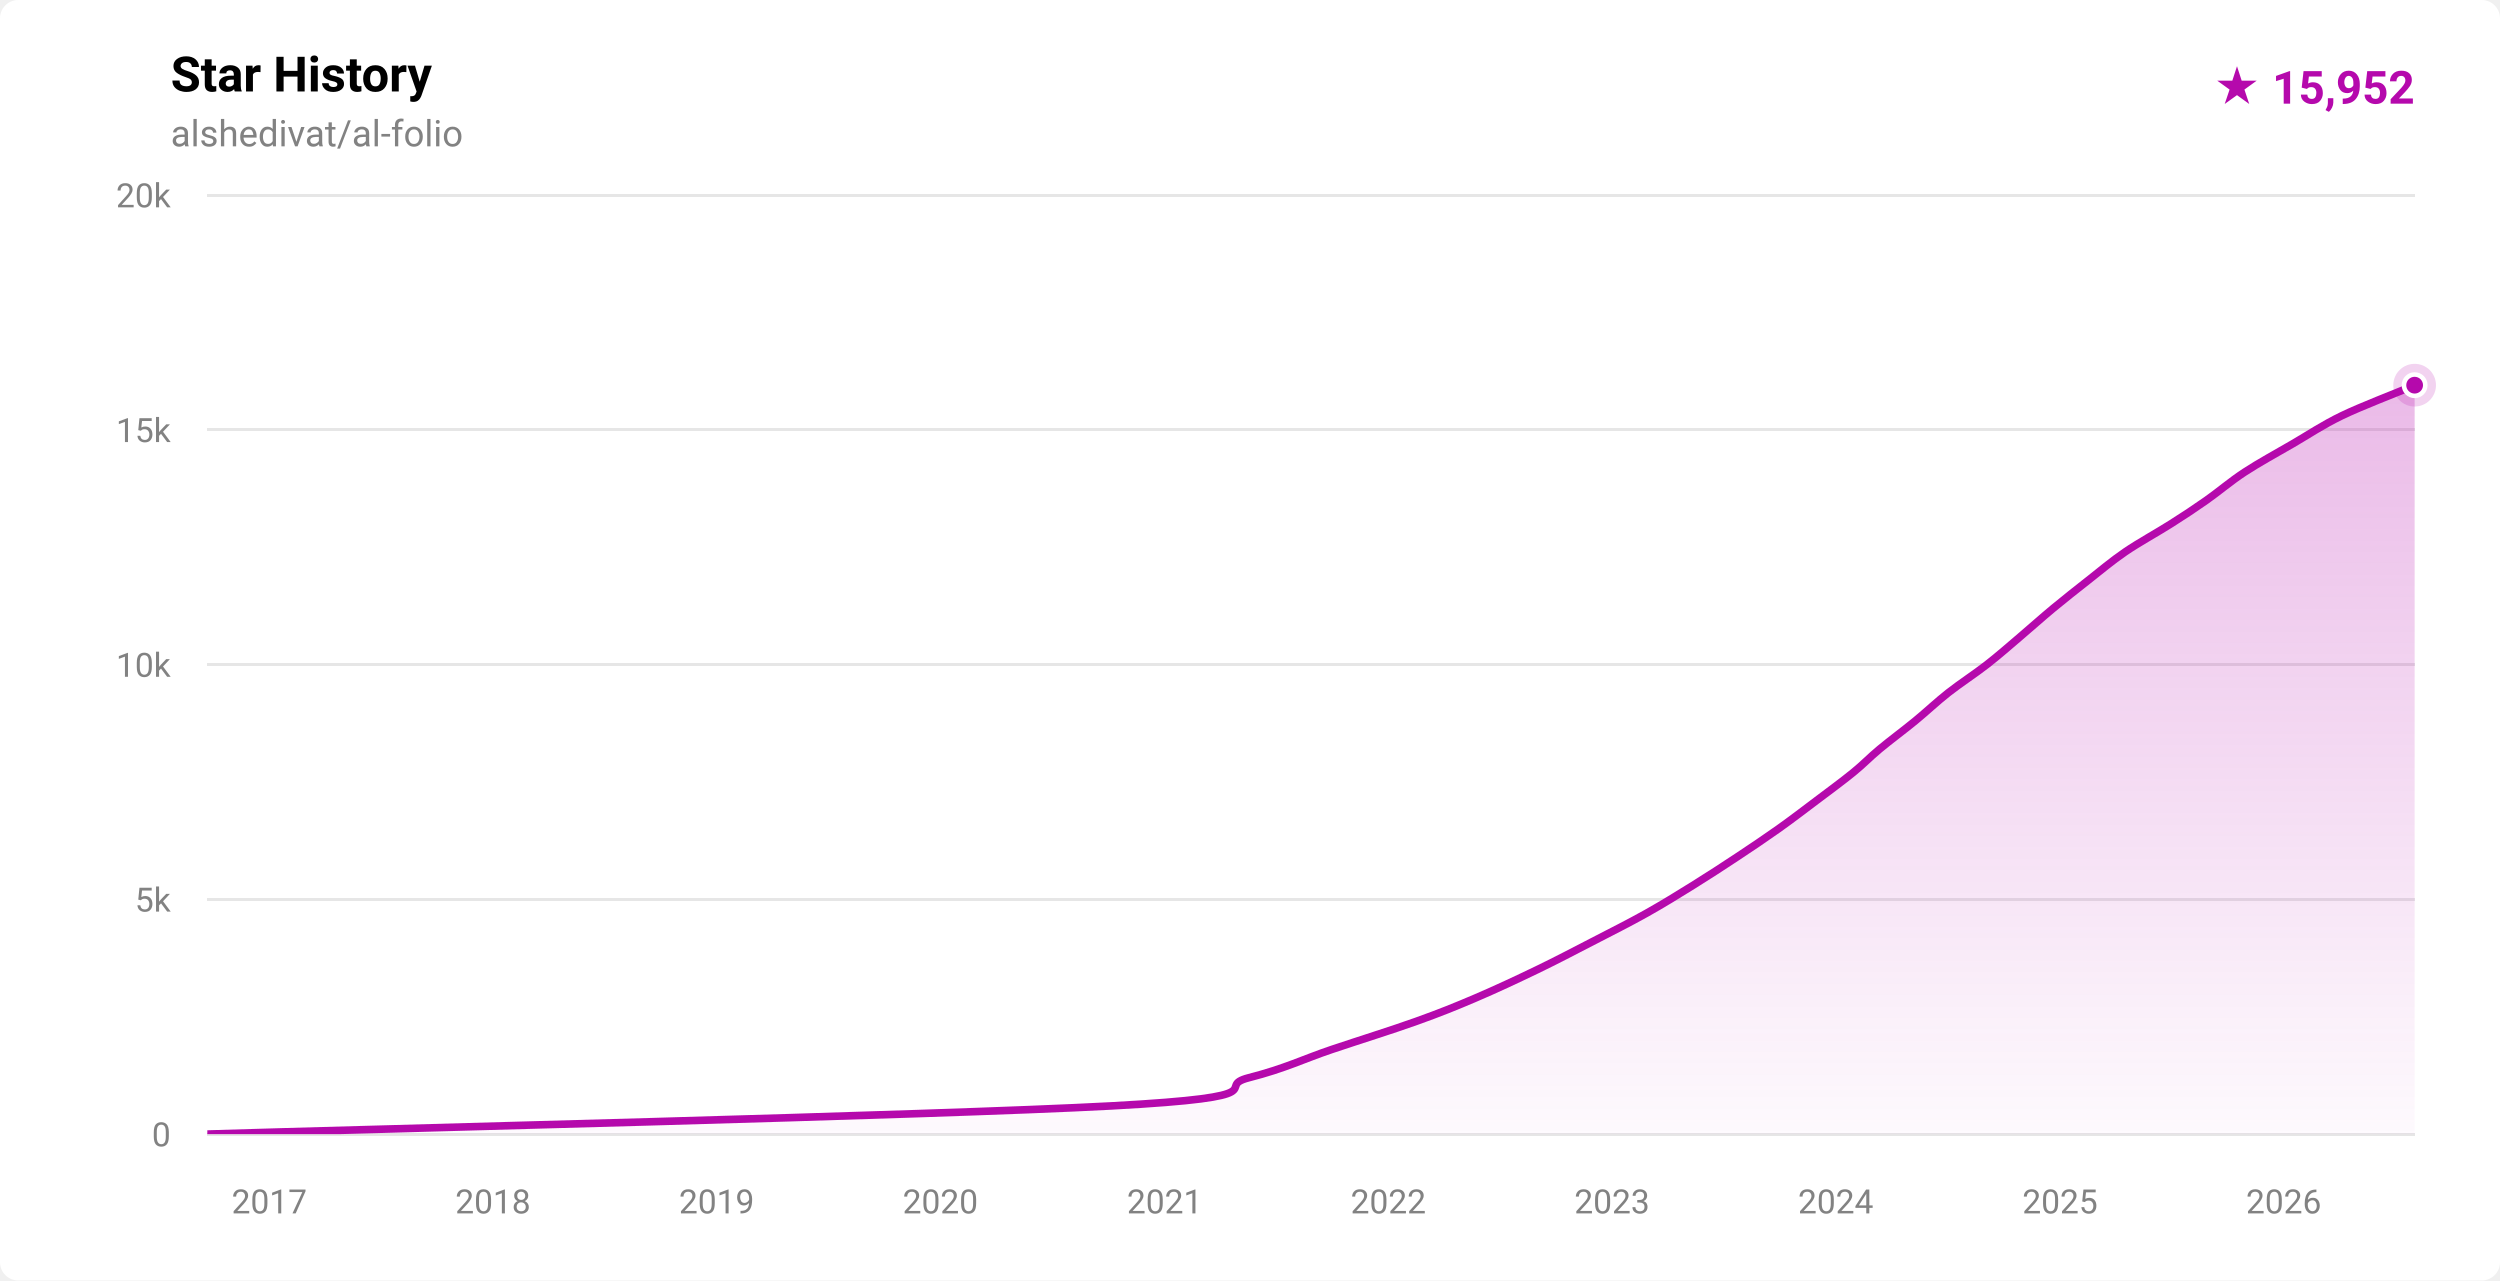
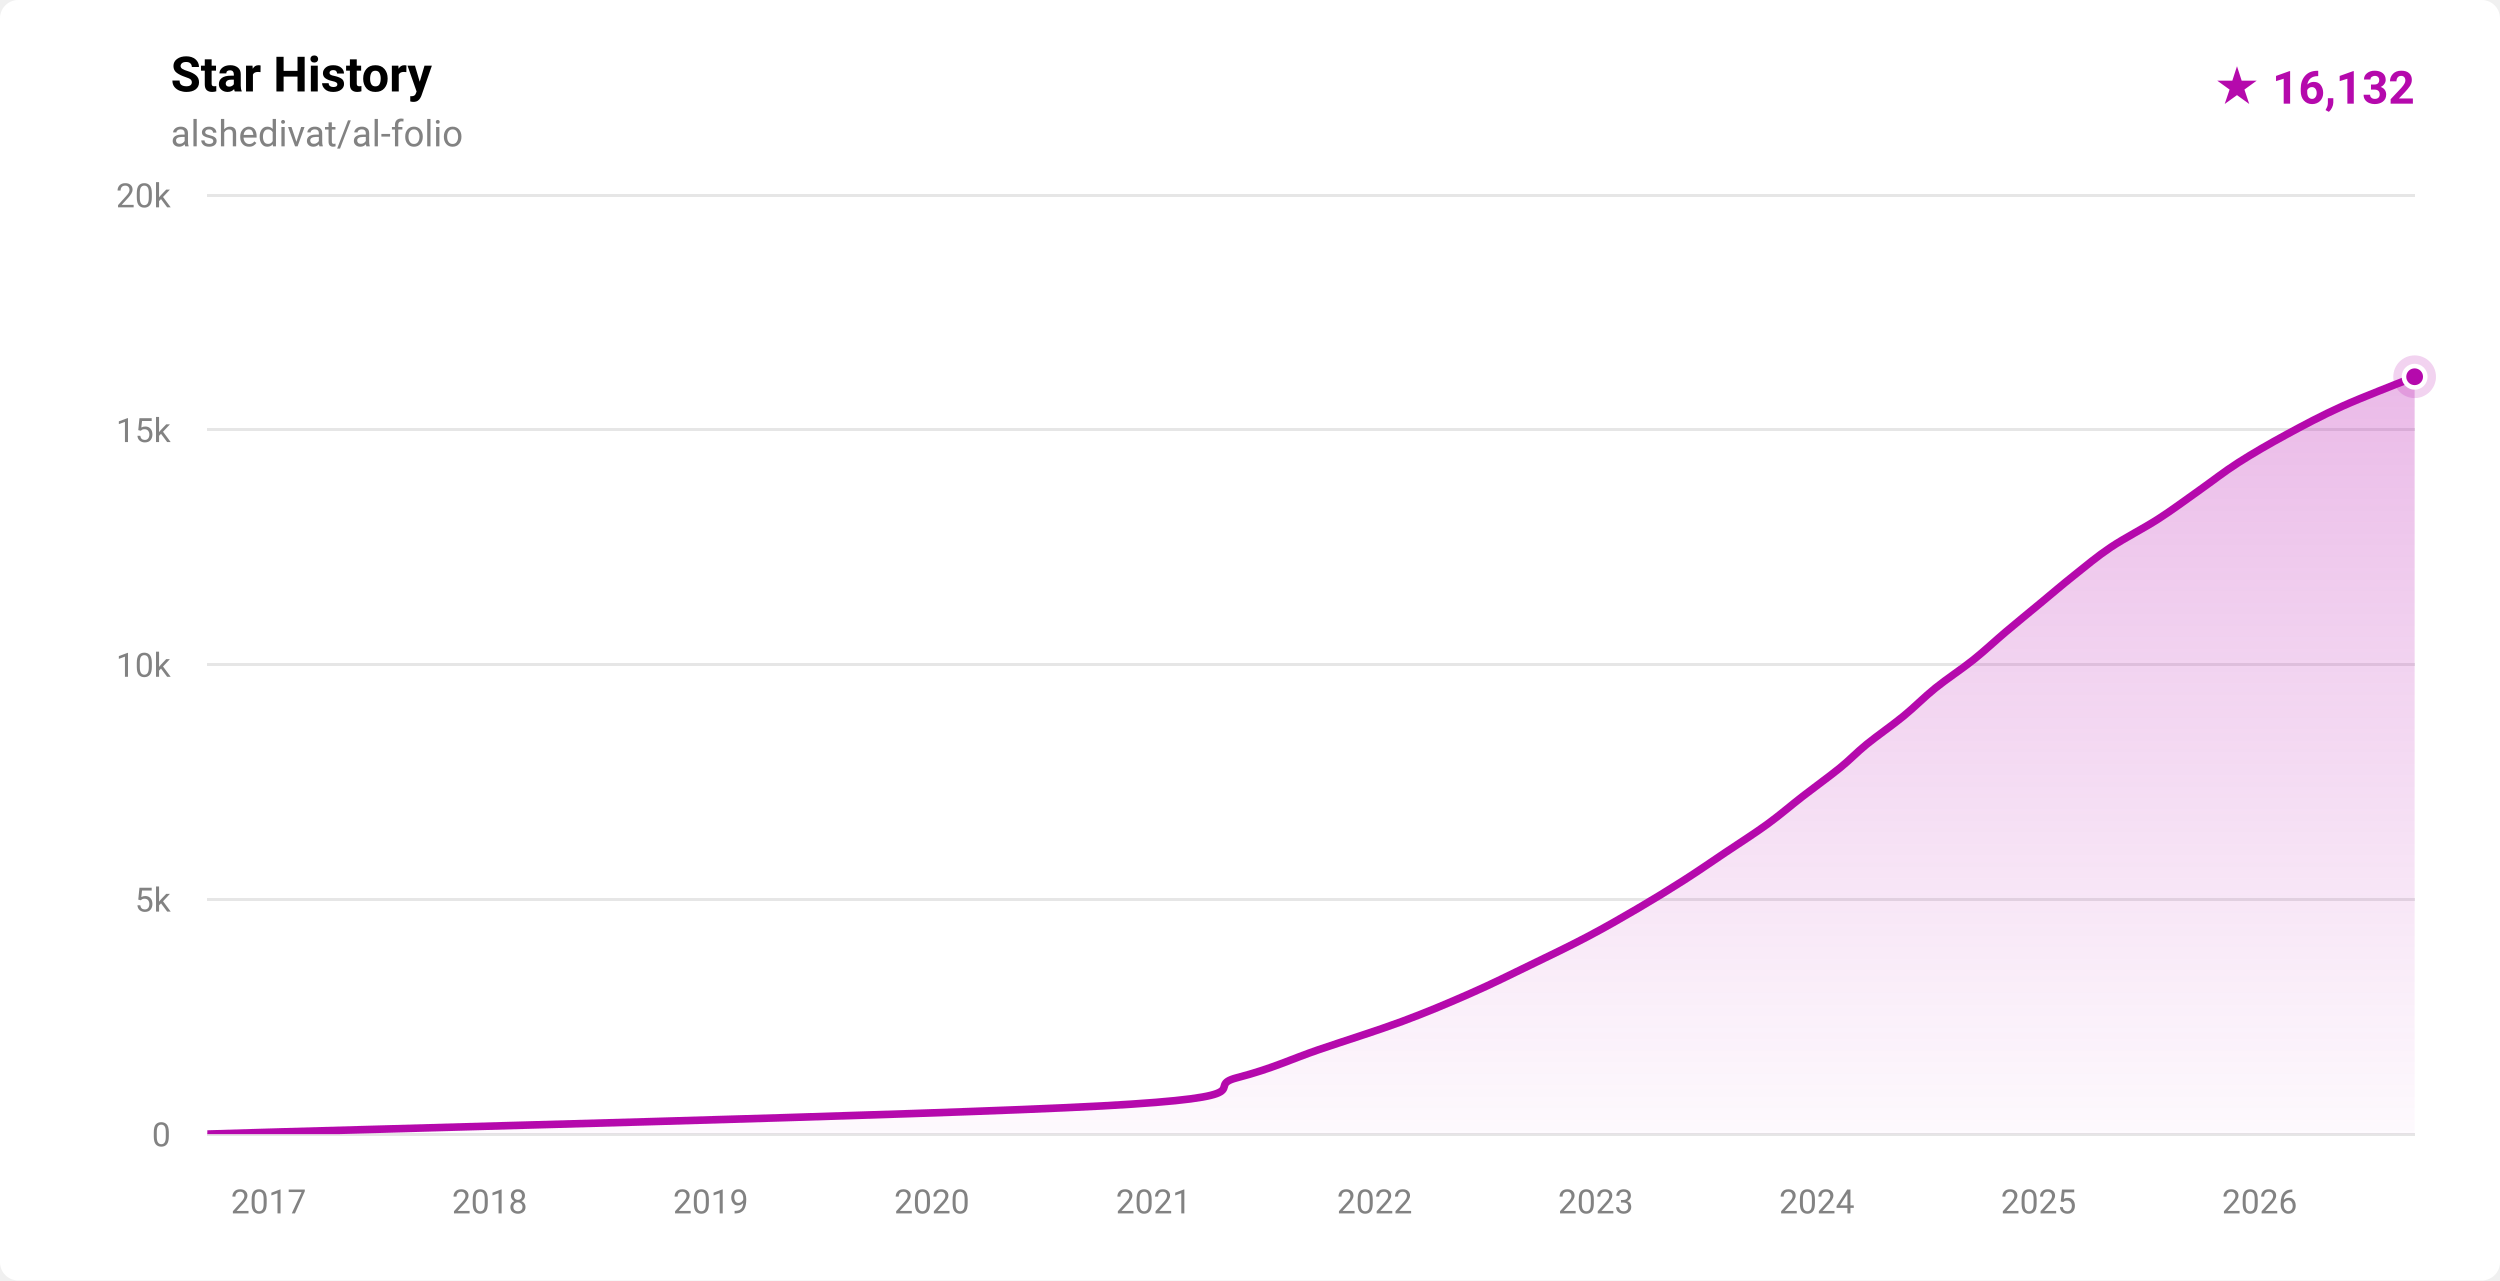
- <svg xmlns="http://www.w3.org/2000/svg" width="820" height="420" viewBox="0 0 820 420" role="img" aria-label="Star history for alshedivat/al-folio: 15952 stars">
+ <svg xmlns="http://www.w3.org/2000/svg" width="820" height="420" viewBox="0 0 820 420" role="img" aria-label="Star history for alshedivat/al-folio: 16132 stars">
  <defs>
    <linearGradient id="fill-light" x1="0" y1="0" x2="0" y2="1">
      <stop offset="0%" stop-color="rgba(181,9,172,0.28)" />
      <stop offset="100%" stop-color="rgba(181,9,172,0.02)" />
    </linearGradient>
    <clipPath id="plot-light">
      <rect x="68" y="64" width="724" height="308" />
    </clipPath>
  </defs>
  <style>
    .ttl { font: 600 16px -apple-system,BlinkMacSystemFont,'Segoe UI',Roboto,'Helvetica Neue',Arial,sans-serif; fill: #000000; }
    .sub { font: 400 12px -apple-system,BlinkMacSystemFont,'Segoe UI',Roboto,'Helvetica Neue',Arial,sans-serif; fill: #828282; }
    .ax  { font: 400 11px -apple-system,BlinkMacSystemFont,'Segoe UI',Roboto,'Helvetica Neue',Arial,sans-serif; fill: #828282; }
    .tot { font: 700 15px -apple-system,BlinkMacSystemFont,'Segoe UI',Roboto,'Helvetica Neue',Arial,sans-serif; fill: #b509ac; }
  </style>
  <rect width="820" height="420" fill="#ffffff" rx="6" />
  <text x="56" y="30" class="ttl">Star History</text>
  <text x="56" y="48" class="sub">alshedivat/al-folio</text>
-   <text x="792" y="34" text-anchor="end" class="tot">★ 15,952</text>
+   <text x="792" y="34" text-anchor="end" class="tot">★ 16,132</text>
  <g stroke="rgba(0,0,0,0.10)" stroke-width="1" shape-rendering="crispEdges">
    <line x1="68" y1="372.00" x2="792" y2="372.00" />
    <line x1="68" y1="295.00" x2="792" y2="295.00" />
    <line x1="68" y1="218.00" x2="792" y2="218.00" />
    <line x1="68" y1="141.00" x2="792" y2="141.00" />
    <line x1="68" y1="64.00" x2="792" y2="64.00" />
  </g>
  <g>
    <text x="56" y="376.00" text-anchor="end" class="ax">0</text>
    <text x="56" y="299.00" text-anchor="end" class="ax">5k</text>
    <text x="56" y="222.00" text-anchor="end" class="ax">10k</text>
    <text x="56" y="145.00" text-anchor="end" class="ax">15k</text>
    <text x="56" y="68.00" text-anchor="end" class="ax">20k</text>
  </g>
  <g>
-     <text x="88.33" y="398" text-anchor="middle" class="ax">2017</text>
-     <text x="161.69" y="398" text-anchor="middle" class="ax">2018</text>
-     <text x="235.06" y="398" text-anchor="middle" class="ax">2019</text>
-     <text x="308.43" y="398" text-anchor="middle" class="ax">2020</text>
-     <text x="382.00" y="398" text-anchor="middle" class="ax">2021</text>
-     <text x="455.37" y="398" text-anchor="middle" class="ax">2022</text>
-     <text x="528.74" y="398" text-anchor="middle" class="ax">2023</text>
-     <text x="602.11" y="398" text-anchor="middle" class="ax">2024</text>
-     <text x="675.68" y="398" text-anchor="middle" class="ax">2025</text>
-     <text x="749.05" y="398" text-anchor="middle" class="ax">2026</text>
+     <text x="88.09" y="398" text-anchor="middle" class="ax">2017</text>
+     <text x="160.61" y="398" text-anchor="middle" class="ax">2018</text>
+     <text x="233.13" y="398" text-anchor="middle" class="ax">2019</text>
+     <text x="305.65" y="398" text-anchor="middle" class="ax">2020</text>
+     <text x="378.36" y="398" text-anchor="middle" class="ax">2021</text>
+     <text x="450.88" y="398" text-anchor="middle" class="ax">2022</text>
+     <text x="523.40" y="398" text-anchor="middle" class="ax">2023</text>
+     <text x="595.92" y="398" text-anchor="middle" class="ax">2024</text>
+     <text x="668.64" y="398" text-anchor="middle" class="ax">2025</text>
+     <text x="741.16" y="398" text-anchor="middle" class="ax">2026</text>
  </g>
  <g clip-path="url(#plot-light)">
-     <path d="M 68.00,371.98 C 117.42,370.44 307.57,365.82 364.51,362.74 C 421.44,359.66 397.57,356.58 409.61,353.50 C 421.65,350.42 427.58,347.34 436.72,344.26 C 445.87,341.18 456.59,337.85 464.48,335.02 C 472.36,332.20 477.43,330.15 484.04,327.32 C 490.65,324.50 497.76,321.16 504.15,318.08 C 510.53,315.00 516.38,311.92 522.35,308.84 C 528.31,305.76 534.44,302.68 539.94,299.60 C 545.44,296.52 550.40,293.44 555.36,290.36 C 560.32,287.28 565.04,284.20 569.70,281.12 C 574.35,278.04 578.95,274.96 583.29,271.88 C 587.63,268.80 591.64,265.72 595.73,262.64 C 599.81,259.56 604.36,256.23 607.82,253.40 C 611.29,250.58 613.12,248.53 616.52,245.70 C 619.91,242.88 624.43,239.54 628.18,236.46 C 631.94,233.38 635.12,230.30 639.04,227.22 C 642.96,224.14 647.74,221.06 651.69,217.98 C 655.64,214.90 659.11,211.82 662.74,208.74 C 666.37,205.66 669.77,202.58 673.49,199.50 C 677.21,196.42 681.12,193.34 685.04,190.26 C 688.97,187.18 692.55,184.10 697.06,181.02 C 701.57,177.94 707.68,174.61 712.12,171.78 C 716.56,168.96 719.68,166.91 723.71,164.08 C 727.73,161.26 731.56,157.92 736.26,154.84 C 740.97,151.76 746.64,148.68 751.95,145.60 C 757.26,142.52 761.74,139.44 768.11,136.36 C 774.48,133.28 786.19,128.80 790.17,127.12 C 794.15,125.45 791.70,126.47 792.00,126.34 L 792.00,372.00 L 68.00,372.00 Z" fill="url(#fill-light)" />
-     <path d="M 68.00,371.98 C 117.42,370.44 307.57,365.82 364.51,362.74 C 421.44,359.66 397.57,356.58 409.61,353.50 C 421.65,350.42 427.58,347.34 436.72,344.26 C 445.87,341.18 456.59,337.85 464.48,335.02 C 472.36,332.20 477.43,330.15 484.04,327.32 C 490.65,324.50 497.76,321.16 504.15,318.08 C 510.53,315.00 516.38,311.92 522.35,308.84 C 528.31,305.76 534.44,302.68 539.94,299.60 C 545.44,296.52 550.40,293.44 555.36,290.36 C 560.32,287.28 565.04,284.20 569.70,281.12 C 574.35,278.04 578.95,274.96 583.29,271.88 C 587.63,268.80 591.64,265.72 595.73,262.64 C 599.81,259.56 604.36,256.23 607.82,253.40 C 611.29,250.58 613.12,248.53 616.52,245.70 C 619.91,242.88 624.43,239.54 628.18,236.46 C 631.94,233.38 635.12,230.30 639.04,227.22 C 642.96,224.14 647.74,221.06 651.69,217.98 C 655.64,214.90 659.11,211.82 662.74,208.74 C 666.37,205.66 669.77,202.58 673.49,199.50 C 677.21,196.42 681.12,193.34 685.04,190.26 C 688.97,187.18 692.55,184.10 697.06,181.02 C 701.57,177.94 707.68,174.61 712.12,171.78 C 716.56,168.96 719.68,166.91 723.71,164.08 C 727.73,161.26 731.56,157.92 736.26,154.84 C 740.97,151.76 746.64,148.68 751.95,145.60 C 757.26,142.52 761.74,139.44 768.11,136.36 C 774.48,133.28 786.19,128.80 790.17,127.12 C 794.15,125.45 791.70,126.47 792.00,126.34" fill="none" stroke="#b509ac" stroke-width="2.5" stroke-linecap="round" stroke-linejoin="round" />
+     <path d="M 68.00,371.98 C 116.92,370.44 305.22,365.82 361.51,362.74 C 417.79,359.66 393.86,356.58 405.72,353.50 C 417.57,350.42 423.60,347.34 432.63,344.26 C 441.66,341.18 451.60,338.10 459.90,335.02 C 468.20,331.94 475.42,328.86 482.42,325.78 C 489.43,322.70 495.57,319.62 501.93,316.54 C 508.29,313.46 514.72,310.38 520.57,307.30 C 526.42,304.22 531.77,301.14 537.04,298.06 C 542.30,294.98 547.33,291.90 552.15,288.82 C 556.98,285.74 561.40,282.66 565.99,279.58 C 570.58,276.50 575.44,273.42 579.68,270.34 C 583.92,267.26 587.43,264.18 591.41,261.10 C 595.38,258.02 600.04,254.69 603.51,251.86 C 606.98,249.04 608.77,246.99 612.23,244.16 C 615.70,241.34 620.55,238.00 624.31,234.92 C 628.08,231.84 631.00,228.76 634.82,225.68 C 638.64,222.60 643.38,219.52 647.24,216.44 C 651.09,213.36 654.31,210.28 657.96,207.20 C 661.60,204.12 665.39,201.04 669.11,197.96 C 672.83,194.88 676.41,191.80 680.29,188.72 C 684.17,185.64 687.77,182.56 692.37,179.48 C 696.97,176.40 703.09,173.32 707.88,170.24 C 712.67,167.16 716.73,164.08 721.11,161.00 C 725.49,157.92 729.33,154.84 734.14,151.76 C 738.95,148.68 744.29,145.60 749.97,142.52 C 755.65,139.44 761.38,136.36 768.20,133.28 C 775.03,130.20 786.93,125.66 790.90,124.04 C 794.86,122.43 791.82,123.65 792.00,123.57 L 792.00,372.00 L 68.00,372.00 Z" fill="url(#fill-light)" />
+     <path d="M 68.00,371.98 C 116.92,370.44 305.22,365.82 361.51,362.74 C 417.79,359.66 393.86,356.58 405.72,353.50 C 417.57,350.42 423.60,347.34 432.63,344.26 C 441.66,341.18 451.60,338.10 459.90,335.02 C 468.20,331.94 475.42,328.86 482.42,325.78 C 489.43,322.70 495.57,319.62 501.93,316.54 C 508.29,313.46 514.72,310.38 520.57,307.30 C 526.42,304.22 531.77,301.14 537.04,298.06 C 542.30,294.98 547.33,291.90 552.15,288.82 C 556.98,285.74 561.40,282.66 565.99,279.58 C 570.58,276.50 575.44,273.42 579.68,270.34 C 583.92,267.26 587.43,264.18 591.41,261.10 C 595.38,258.02 600.04,254.69 603.51,251.86 C 606.98,249.04 608.77,246.99 612.23,244.16 C 615.70,241.34 620.55,238.00 624.31,234.92 C 628.08,231.84 631.00,228.76 634.82,225.68 C 638.64,222.60 643.38,219.52 647.24,216.44 C 651.09,213.36 654.31,210.28 657.96,207.20 C 661.60,204.12 665.39,201.04 669.11,197.96 C 672.83,194.88 676.41,191.80 680.29,188.72 C 684.17,185.64 687.77,182.56 692.37,179.48 C 696.97,176.40 703.09,173.32 707.88,170.24 C 712.67,167.16 716.73,164.08 721.11,161.00 C 725.49,157.92 729.33,154.84 734.14,151.76 C 738.95,148.68 744.29,145.60 749.97,142.52 C 755.65,139.44 761.38,136.36 768.20,133.28 C 775.03,130.20 786.93,125.66 790.90,124.04 C 794.86,122.43 791.82,123.65 792.00,123.57" fill="none" stroke="#b509ac" stroke-width="2.5" stroke-linecap="round" stroke-linejoin="round" />
  </g>
-   <circle cx="792.00" cy="126.34" r="7" fill="#b509ac" opacity="0.18" />
-   <circle cx="792.00" cy="126.34" r="3.5" fill="#b509ac" stroke="#ffffff" stroke-width="1.5" />
+   <circle cx="792.00" cy="123.57" r="7" fill="#b509ac" opacity="0.18" />
+   <circle cx="792.00" cy="123.57" r="3.5" fill="#b509ac" stroke="#ffffff" stroke-width="1.5" />
</svg>
